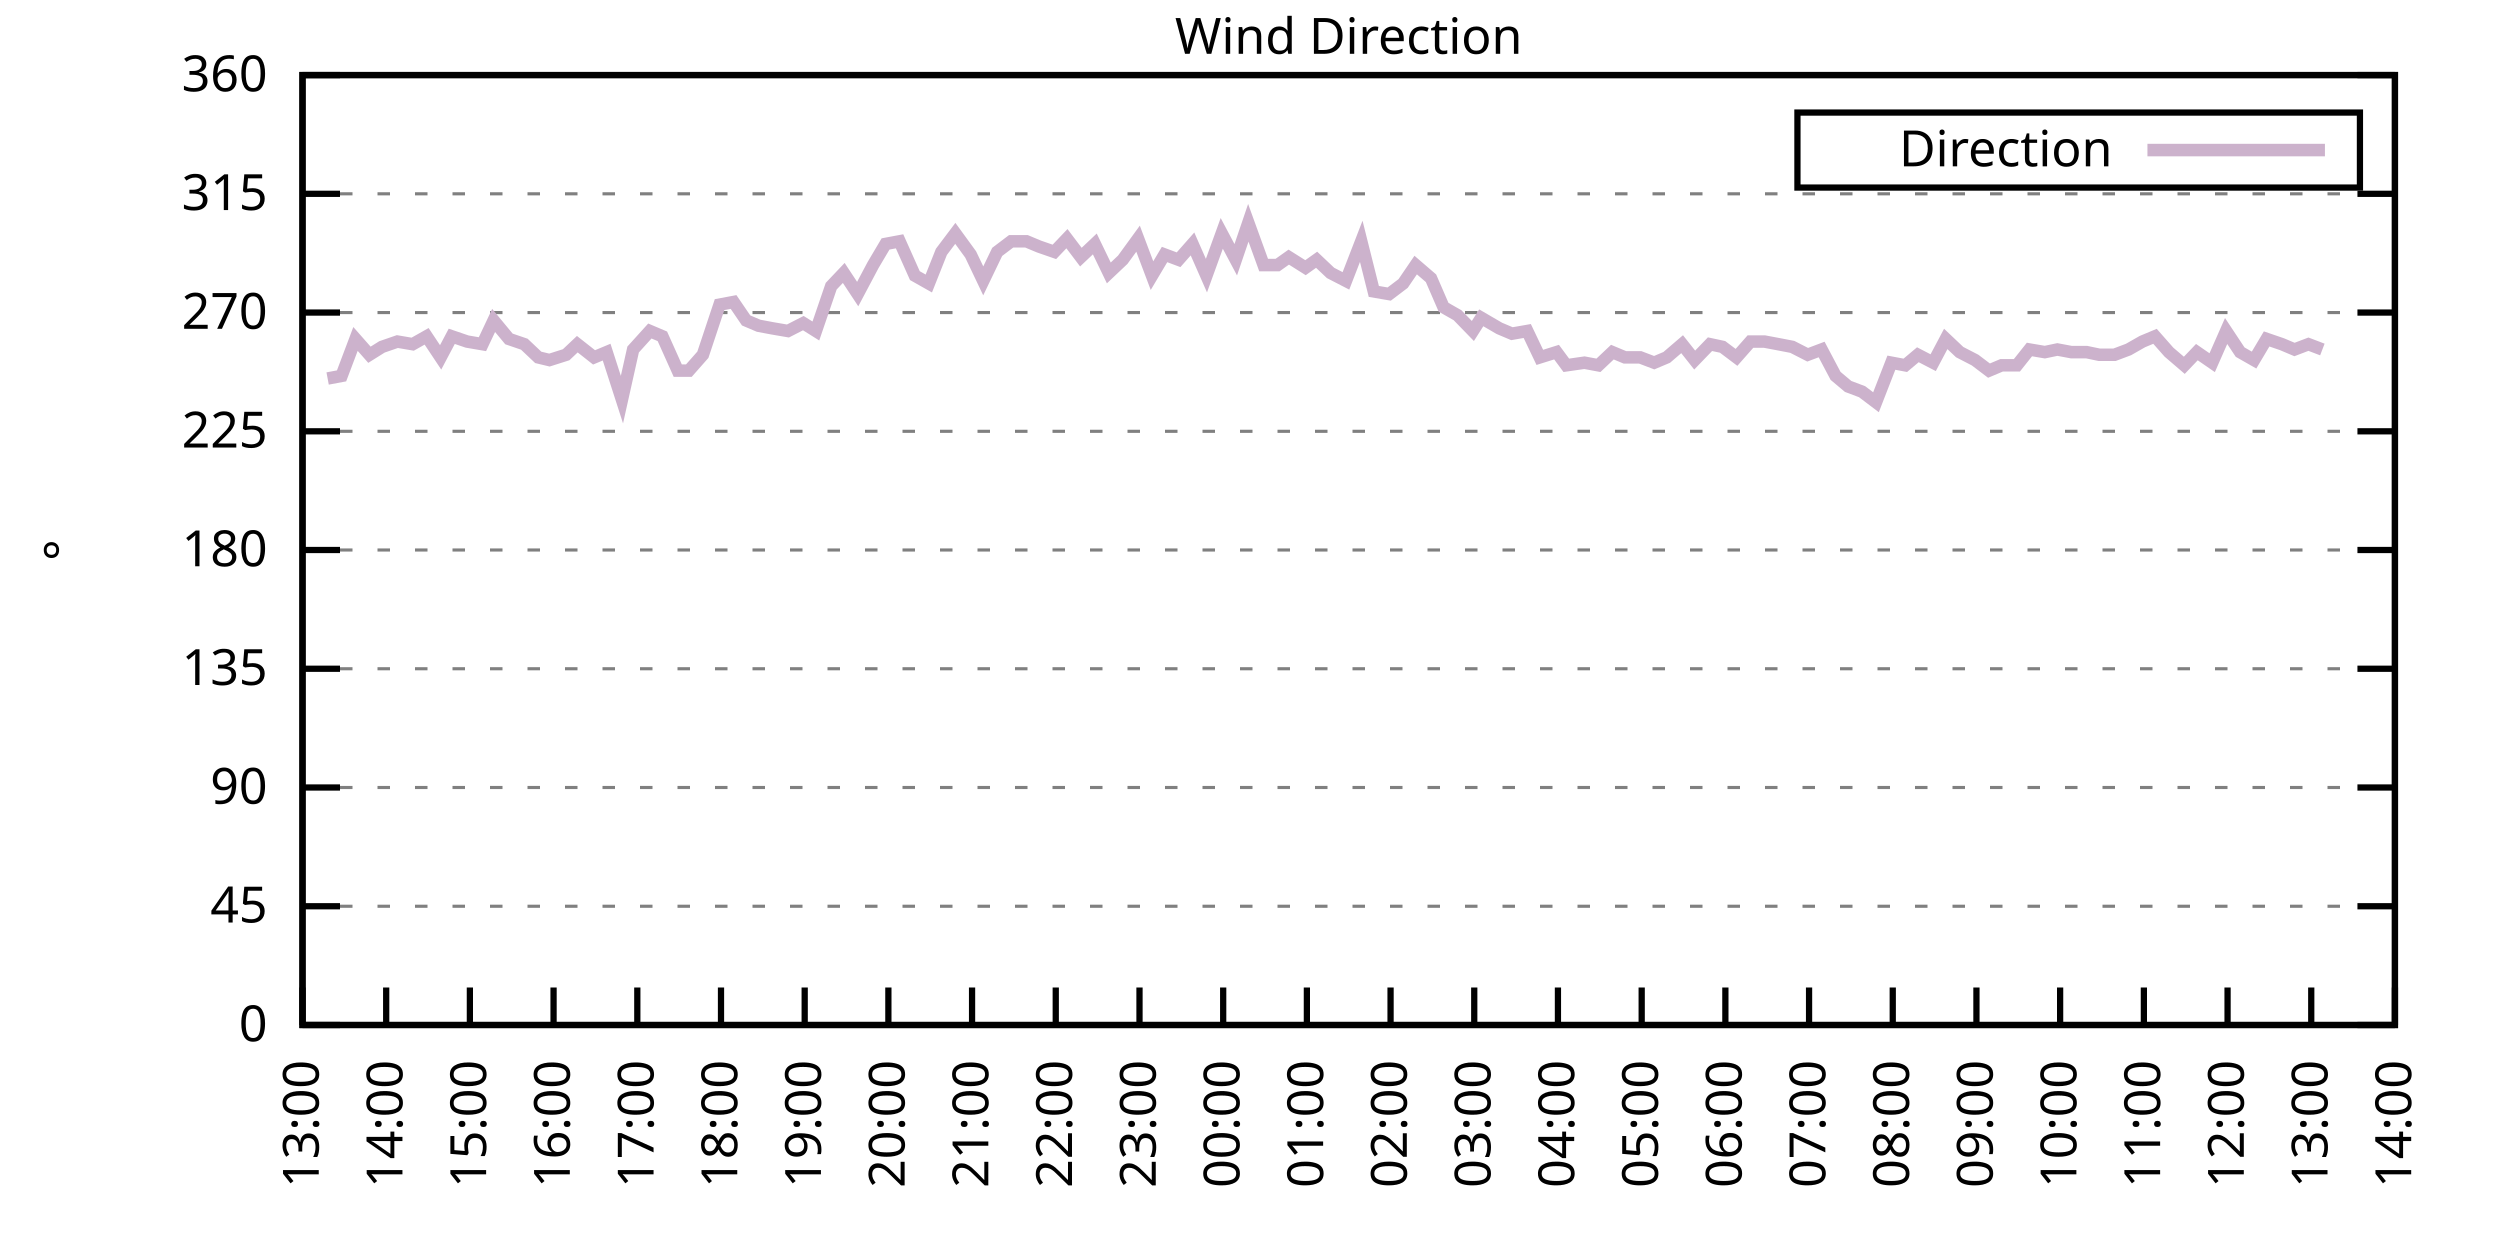
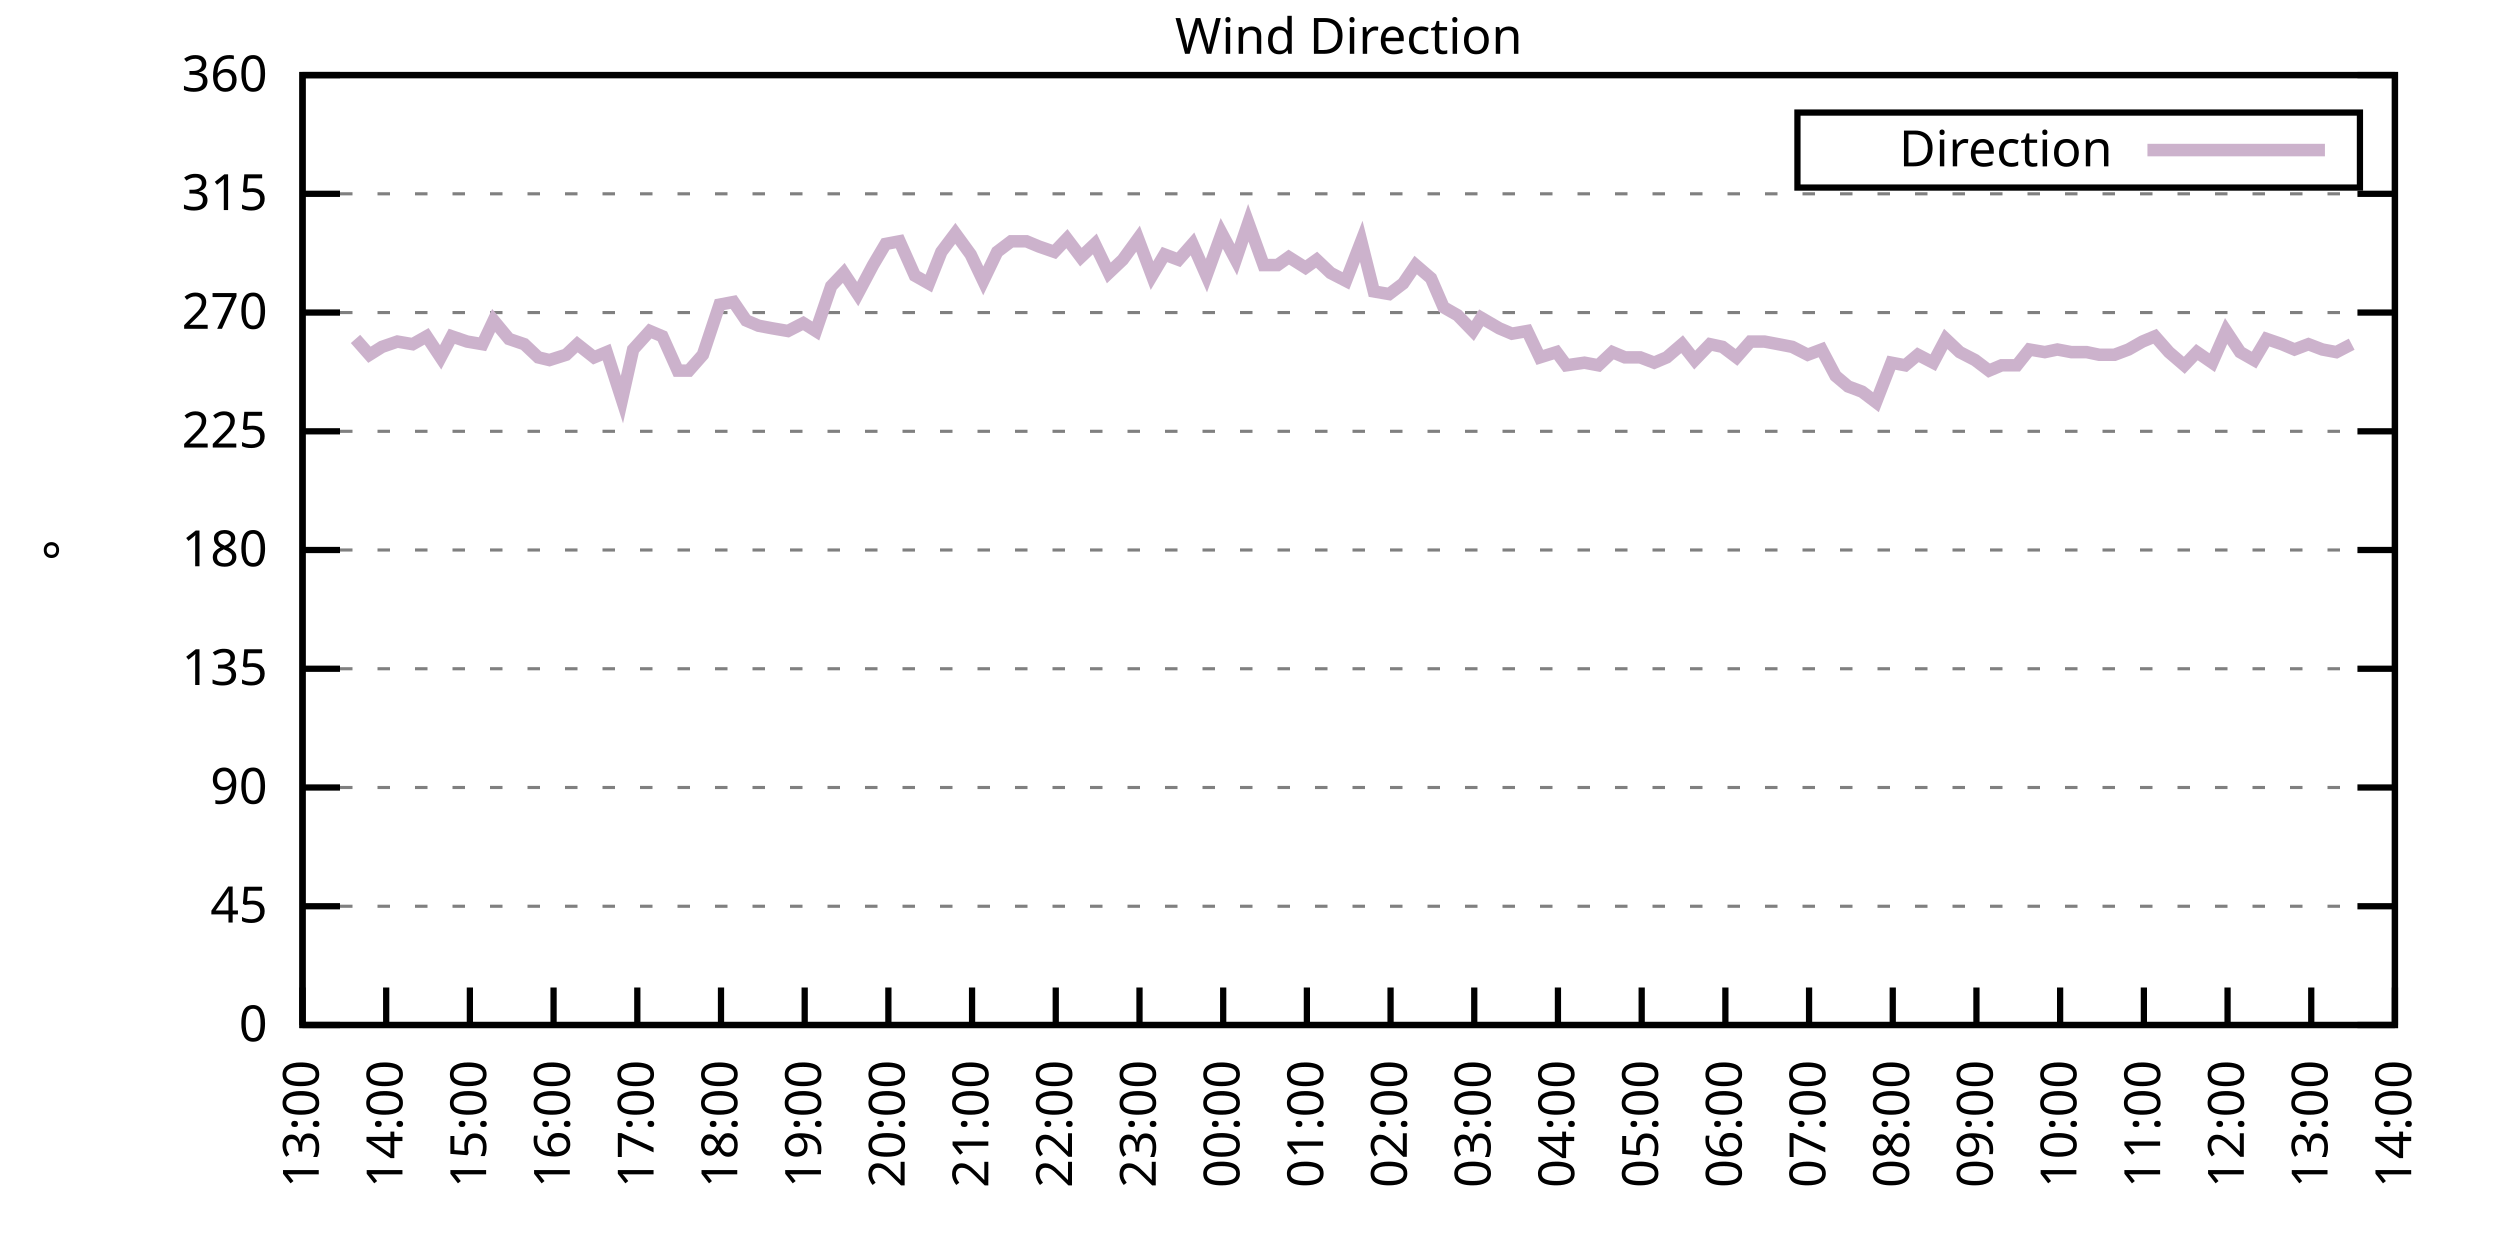
<svg xmlns="http://www.w3.org/2000/svg" xmlns:xlink="http://www.w3.org/1999/xlink" width="400" height="200" viewBox="0 0 400 200">
  <g id="gnuplot_canvas">
    <rect x="0" y="0" width="400" height="200" fill="none" />
    <defs>
      <circle id="gpDot" r="0.5" stroke-width="0.5" stroke="currentColor" />
      <path id="gpPt0" stroke-width="0.333" stroke="currentColor" d="M-1,0 h2 M0,-1 v2" />
      <path id="gpPt1" stroke-width="0.333" stroke="currentColor" d="M-1,-1 L1,1 M1,-1 L-1,1" />
      <path id="gpPt2" stroke-width="0.333" stroke="currentColor" d="M-1,0 L1,0 M0,-1 L0,1 M-1,-1 L1,1 M-1,1 L1,-1" />
      <rect id="gpPt3" stroke-width="0.333" stroke="currentColor" x="-1" y="-1" width="2" height="2" />
      <rect id="gpPt4" stroke-width="0.333" stroke="currentColor" fill="currentColor" x="-1" y="-1" width="2" height="2" />
      <circle id="gpPt5" stroke-width="0.333" stroke="currentColor" cx="0" cy="0" r="1" />
      <use xlink:href="#gpPt5" id="gpPt6" fill="currentColor" stroke="none" />
      <path id="gpPt7" stroke-width="0.333" stroke="currentColor" d="M0,-1.33 L-1.33,0.67 L1.33,0.67 z" />
      <use xlink:href="#gpPt7" id="gpPt8" fill="currentColor" stroke="none" />
      <use xlink:href="#gpPt7" id="gpPt9" stroke="currentColor" transform="rotate(180)" />
      <use xlink:href="#gpPt9" id="gpPt10" fill="currentColor" stroke="none" />
      <use xlink:href="#gpPt3" id="gpPt11" stroke="currentColor" transform="rotate(45)" />
      <use xlink:href="#gpPt11" id="gpPt12" fill="currentColor" stroke="none" />
      <path id="gpPt13" stroke-width="0.333" stroke="currentColor" d="M0,1.330 L1.265,0.411 L0.782,-1.067 L-0.782,-1.076 L-1.265,0.411 z" />
      <use xlink:href="#gpPt13" id="gpPt14" fill="currentColor" stroke="none" />
      <filter id="textbox" filterUnits="objectBoundingBox" x="0" y="0" height="1" width="1">
        <feFlood flood-color="white" flood-opacity="1" result="bgnd" />
        <feComposite in="SourceGraphic" in2="bgnd" operator="atop" />
      </filter>
      <filter id="greybox" filterUnits="objectBoundingBox" x="0" y="0" height="1" width="1">
        <feFlood flood-color="lightgrey" flood-opacity="1" result="grey" />
        <feComposite in="SourceGraphic" in2="grey" operator="atop" />
      </filter>
    </defs>
    <g fill="none" color="white" stroke="currentColor" stroke-width="1.00" stroke-linecap="butt" stroke-linejoin="miter">
</g>
    <g fill="none" color="black" stroke="currentColor" stroke-width="1.00" stroke-linecap="butt" stroke-linejoin="miter">
      <g stroke="none" shape-rendering="crispEdges">
        <polygon fill="rgb(255, 255, 255)" points="48.40,164.00 383.18,164.00 383.18,12.02 48.40,12.02 " />
      </g>
    </g>
    <g fill="none" color="black" stroke="currentColor" stroke-width="1.00" stroke-linecap="butt" stroke-linejoin="miter">
</g>
    <g fill="none" color="black" stroke="black" stroke-width="0.50" stroke-linecap="butt" stroke-linejoin="miter">
</g>
    <g fill="none" color="gray" stroke="currentColor" stroke-width="0.50" stroke-linecap="butt" stroke-linejoin="miter">
      <path stroke="gray" stroke-dasharray="2,4" class="gridline" d="M48.40,164.00 L383.19,164.00  " />
    </g>
    <g fill="none" color="gray" stroke="gray" stroke-width="1.00" stroke-linecap="butt" stroke-linejoin="miter">
</g>
    <g fill="none" color="black" stroke="currentColor" stroke-width="1.00" stroke-linecap="butt" stroke-linejoin="miter">
      <path stroke="black" d="M48.40,164.00 L54.40,164.00 M383.19,164.00 L377.19,164.00  " />
      <g transform="translate(42.80,166.60)" stroke="none" fill="black" font-family="Sans" font-size="8.00" text-anchor="end">
        <text>
          <tspan font-family="Sans"> 0</tspan>
        </text>
      </g>
    </g>
    <g fill="none" color="black" stroke="currentColor" stroke-width="1.00" stroke-linecap="butt" stroke-linejoin="miter">
</g>
    <g fill="none" color="black" stroke="black" stroke-width="0.50" stroke-linecap="butt" stroke-linejoin="miter">
</g>
    <g fill="none" color="gray" stroke="currentColor" stroke-width="0.50" stroke-linecap="butt" stroke-linejoin="miter">
      <path stroke="gray" stroke-dasharray="2,4" class="gridline" d="M48.40,145.00 L383.19,145.00  " />
    </g>
    <g fill="none" color="gray" stroke="gray" stroke-width="1.00" stroke-linecap="butt" stroke-linejoin="miter">
</g>
    <g fill="none" color="black" stroke="currentColor" stroke-width="1.00" stroke-linecap="butt" stroke-linejoin="miter">
      <path stroke="black" d="M48.40,145.00 L54.40,145.00 M383.19,145.00 L377.19,145.00  " />
      <g transform="translate(42.80,147.60)" stroke="none" fill="black" font-family="Sans" font-size="8.00" text-anchor="end">
        <text>
          <tspan font-family="Sans"> 45</tspan>
        </text>
      </g>
    </g>
    <g fill="none" color="black" stroke="currentColor" stroke-width="1.00" stroke-linecap="butt" stroke-linejoin="miter">
</g>
    <g fill="none" color="black" stroke="black" stroke-width="0.50" stroke-linecap="butt" stroke-linejoin="miter">
</g>
    <g fill="none" color="gray" stroke="currentColor" stroke-width="0.50" stroke-linecap="butt" stroke-linejoin="miter">
      <path stroke="gray" stroke-dasharray="2,4" class="gridline" d="M48.40,126.00 L383.19,126.00  " />
    </g>
    <g fill="none" color="gray" stroke="gray" stroke-width="1.00" stroke-linecap="butt" stroke-linejoin="miter">
</g>
    <g fill="none" color="black" stroke="currentColor" stroke-width="1.00" stroke-linecap="butt" stroke-linejoin="miter">
      <path stroke="black" d="M48.40,126.00 L54.40,126.00 M383.19,126.00 L377.19,126.00  " />
      <g transform="translate(42.80,128.60)" stroke="none" fill="black" font-family="Sans" font-size="8.00" text-anchor="end">
        <text>
          <tspan font-family="Sans"> 90</tspan>
        </text>
      </g>
    </g>
    <g fill="none" color="black" stroke="currentColor" stroke-width="1.00" stroke-linecap="butt" stroke-linejoin="miter">
</g>
    <g fill="none" color="black" stroke="black" stroke-width="0.50" stroke-linecap="butt" stroke-linejoin="miter">
</g>
    <g fill="none" color="gray" stroke="currentColor" stroke-width="0.50" stroke-linecap="butt" stroke-linejoin="miter">
      <path stroke="gray" stroke-dasharray="2,4" class="gridline" d="M48.40,107.00 L383.19,107.00  " />
    </g>
    <g fill="none" color="gray" stroke="gray" stroke-width="1.00" stroke-linecap="butt" stroke-linejoin="miter">
</g>
    <g fill="none" color="black" stroke="currentColor" stroke-width="1.00" stroke-linecap="butt" stroke-linejoin="miter">
      <path stroke="black" d="M48.40,107.00 L54.40,107.00 M383.19,107.00 L377.19,107.00  " />
      <g transform="translate(42.80,109.60)" stroke="none" fill="black" font-family="Sans" font-size="8.00" text-anchor="end">
        <text>
          <tspan font-family="Sans"> 135</tspan>
        </text>
      </g>
    </g>
    <g fill="none" color="black" stroke="currentColor" stroke-width="1.00" stroke-linecap="butt" stroke-linejoin="miter">
</g>
    <g fill="none" color="black" stroke="black" stroke-width="0.50" stroke-linecap="butt" stroke-linejoin="miter">
</g>
    <g fill="none" color="gray" stroke="currentColor" stroke-width="0.50" stroke-linecap="butt" stroke-linejoin="miter">
      <path stroke="gray" stroke-dasharray="2,4" class="gridline" d="M48.40,88.00 L383.19,88.00  " />
    </g>
    <g fill="none" color="gray" stroke="gray" stroke-width="1.00" stroke-linecap="butt" stroke-linejoin="miter">
</g>
    <g fill="none" color="black" stroke="currentColor" stroke-width="1.00" stroke-linecap="butt" stroke-linejoin="miter">
      <path stroke="black" d="M48.40,88.00 L54.40,88.00 M383.19,88.00 L377.19,88.00  " />
      <g transform="translate(42.80,90.60)" stroke="none" fill="black" font-family="Sans" font-size="8.00" text-anchor="end">
        <text>
          <tspan font-family="Sans"> 180</tspan>
        </text>
      </g>
    </g>
    <g fill="none" color="black" stroke="currentColor" stroke-width="1.00" stroke-linecap="butt" stroke-linejoin="miter">
</g>
    <g fill="none" color="black" stroke="black" stroke-width="0.50" stroke-linecap="butt" stroke-linejoin="miter">
</g>
    <g fill="none" color="gray" stroke="currentColor" stroke-width="0.50" stroke-linecap="butt" stroke-linejoin="miter">
      <path stroke="gray" stroke-dasharray="2,4" class="gridline" d="M48.40,69.01 L383.19,69.01  " />
    </g>
    <g fill="none" color="gray" stroke="gray" stroke-width="1.00" stroke-linecap="butt" stroke-linejoin="miter">
</g>
    <g fill="none" color="black" stroke="currentColor" stroke-width="1.00" stroke-linecap="butt" stroke-linejoin="miter">
      <path stroke="black" d="M48.40,69.01 L54.40,69.01 M383.19,69.01 L377.19,69.01  " />
      <g transform="translate(42.80,71.61)" stroke="none" fill="black" font-family="Sans" font-size="8.00" text-anchor="end">
        <text>
          <tspan font-family="Sans"> 225</tspan>
        </text>
      </g>
    </g>
    <g fill="none" color="black" stroke="currentColor" stroke-width="1.00" stroke-linecap="butt" stroke-linejoin="miter">
</g>
    <g fill="none" color="black" stroke="black" stroke-width="0.50" stroke-linecap="butt" stroke-linejoin="miter">
</g>
    <g fill="none" color="gray" stroke="currentColor" stroke-width="0.50" stroke-linecap="butt" stroke-linejoin="miter">
      <path stroke="gray" stroke-dasharray="2,4" class="gridline" d="M48.40,50.01 L383.19,50.01  " />
    </g>
    <g fill="none" color="gray" stroke="gray" stroke-width="1.00" stroke-linecap="butt" stroke-linejoin="miter">
</g>
    <g fill="none" color="black" stroke="currentColor" stroke-width="1.00" stroke-linecap="butt" stroke-linejoin="miter">
      <path stroke="black" d="M48.40,50.01 L54.40,50.01 M383.19,50.01 L377.19,50.01  " />
      <g transform="translate(42.80,52.61)" stroke="none" fill="black" font-family="Sans" font-size="8.00" text-anchor="end">
        <text>
          <tspan font-family="Sans"> 270</tspan>
        </text>
      </g>
    </g>
    <g fill="none" color="black" stroke="currentColor" stroke-width="1.00" stroke-linecap="butt" stroke-linejoin="miter">
</g>
    <g fill="none" color="black" stroke="black" stroke-width="0.50" stroke-linecap="butt" stroke-linejoin="miter">
</g>
    <g fill="none" color="gray" stroke="currentColor" stroke-width="0.50" stroke-linecap="butt" stroke-linejoin="miter">
      <path stroke="gray" stroke-dasharray="2,4" class="gridline" d="M48.40,31.01 L383.19,31.01  " />
    </g>
    <g fill="none" color="gray" stroke="gray" stroke-width="1.00" stroke-linecap="butt" stroke-linejoin="miter">
</g>
    <g fill="none" color="black" stroke="currentColor" stroke-width="1.00" stroke-linecap="butt" stroke-linejoin="miter">
      <path stroke="black" d="M48.40,31.01 L54.40,31.01 M383.19,31.01 L377.19,31.01  " />
      <g transform="translate(42.80,33.61)" stroke="none" fill="black" font-family="Sans" font-size="8.00" text-anchor="end">
        <text>
          <tspan font-family="Sans"> 315</tspan>
        </text>
      </g>
    </g>
    <g fill="none" color="black" stroke="currentColor" stroke-width="1.00" stroke-linecap="butt" stroke-linejoin="miter">
</g>
    <g fill="none" color="black" stroke="black" stroke-width="0.50" stroke-linecap="butt" stroke-linejoin="miter">
</g>
    <g fill="none" color="gray" stroke="currentColor" stroke-width="0.50" stroke-linecap="butt" stroke-linejoin="miter">
      <path stroke="gray" stroke-dasharray="2,4" class="gridline" d="M48.40,12.01 L383.19,12.01  " />
    </g>
    <g fill="none" color="gray" stroke="gray" stroke-width="1.00" stroke-linecap="butt" stroke-linejoin="miter">
</g>
    <g fill="none" color="black" stroke="currentColor" stroke-width="1.00" stroke-linecap="butt" stroke-linejoin="miter">
      <path stroke="black" d="M48.40,12.01 L54.40,12.01 M383.19,12.01 L377.19,12.01  " />
      <g transform="translate(42.80,14.61)" stroke="none" fill="black" font-family="Sans" font-size="8.00" text-anchor="end">
        <text>
          <tspan font-family="Sans"> 360</tspan>
        </text>
      </g>
    </g>
    <g fill="none" color="black" stroke="currentColor" stroke-width="1.00" stroke-linecap="butt" stroke-linejoin="miter">
      <path stroke="black" d="M48.40,164.00 L48.40,158.00  " />
      <g transform="translate(51.00,169.60) rotate(270.00)" stroke="none" fill="black" font-family="Sans" font-size="8.00" text-anchor="end">
        <text>
          <tspan font-family="Sans">13:00</tspan>
        </text>
      </g>
    </g>
    <g fill="none" color="black" stroke="currentColor" stroke-width="1.00" stroke-linecap="butt" stroke-linejoin="miter">
      <path stroke="black" d="M61.79,164.00 L61.79,158.00  " />
      <g transform="translate(64.39,169.60) rotate(270.00)" stroke="none" fill="black" font-family="Sans" font-size="8.00" text-anchor="end">
        <text>
          <tspan font-family="Sans">14:00</tspan>
        </text>
      </g>
    </g>
    <g fill="none" color="black" stroke="currentColor" stroke-width="1.00" stroke-linecap="butt" stroke-linejoin="miter">
      <path stroke="black" d="M75.18,164.00 L75.18,158.00  " />
      <g transform="translate(77.78,169.60) rotate(270.00)" stroke="none" fill="black" font-family="Sans" font-size="8.00" text-anchor="end">
        <text>
          <tspan font-family="Sans">15:00</tspan>
        </text>
      </g>
    </g>
    <g fill="none" color="black" stroke="currentColor" stroke-width="1.00" stroke-linecap="butt" stroke-linejoin="miter">
      <path stroke="black" d="M88.57,164.00 L88.57,158.00  " />
      <g transform="translate(91.17,169.60) rotate(270.00)" stroke="none" fill="black" font-family="Sans" font-size="8.00" text-anchor="end">
        <text>
          <tspan font-family="Sans">16:00</tspan>
        </text>
      </g>
    </g>
    <g fill="none" color="black" stroke="currentColor" stroke-width="1.00" stroke-linecap="butt" stroke-linejoin="miter">
      <path stroke="black" d="M101.97,164.00 L101.97,158.00  " />
      <g transform="translate(104.57,169.60) rotate(270.00)" stroke="none" fill="black" font-family="Sans" font-size="8.00" text-anchor="end">
        <text>
          <tspan font-family="Sans">17:00</tspan>
        </text>
      </g>
    </g>
    <g fill="none" color="black" stroke="currentColor" stroke-width="1.00" stroke-linecap="butt" stroke-linejoin="miter">
      <path stroke="black" d="M115.36,164.00 L115.36,158.00  " />
      <g transform="translate(117.96,169.60) rotate(270.00)" stroke="none" fill="black" font-family="Sans" font-size="8.00" text-anchor="end">
        <text>
          <tspan font-family="Sans">18:00</tspan>
        </text>
      </g>
    </g>
    <g fill="none" color="black" stroke="currentColor" stroke-width="1.00" stroke-linecap="butt" stroke-linejoin="miter">
      <path stroke="black" d="M128.75,164.00 L128.75,158.00  " />
      <g transform="translate(131.35,169.60) rotate(270.00)" stroke="none" fill="black" font-family="Sans" font-size="8.00" text-anchor="end">
        <text>
          <tspan font-family="Sans">19:00</tspan>
        </text>
      </g>
    </g>
    <g fill="none" color="black" stroke="currentColor" stroke-width="1.00" stroke-linecap="butt" stroke-linejoin="miter">
      <path stroke="black" d="M142.14,164.00 L142.14,158.00  " />
      <g transform="translate(144.74,169.60) rotate(270.00)" stroke="none" fill="black" font-family="Sans" font-size="8.00" text-anchor="end">
        <text>
          <tspan font-family="Sans">20:00</tspan>
        </text>
      </g>
    </g>
    <g fill="none" color="black" stroke="currentColor" stroke-width="1.00" stroke-linecap="butt" stroke-linejoin="miter">
      <path stroke="black" d="M155.53,164.00 L155.53,158.00  " />
      <g transform="translate(158.13,169.60) rotate(270.00)" stroke="none" fill="black" font-family="Sans" font-size="8.00" text-anchor="end">
        <text>
          <tspan font-family="Sans">21:00</tspan>
        </text>
      </g>
    </g>
    <g fill="none" color="black" stroke="currentColor" stroke-width="1.00" stroke-linecap="butt" stroke-linejoin="miter">
      <path stroke="black" d="M168.92,164.00 L168.92,158.00  " />
      <g transform="translate(171.52,169.60) rotate(270.00)" stroke="none" fill="black" font-family="Sans" font-size="8.00" text-anchor="end">
        <text>
          <tspan font-family="Sans">22:00</tspan>
        </text>
      </g>
    </g>
    <g fill="none" color="black" stroke="currentColor" stroke-width="1.00" stroke-linecap="butt" stroke-linejoin="miter">
      <path stroke="black" d="M182.32,164.00 L182.32,158.00  " />
      <g transform="translate(184.92,169.60) rotate(270.00)" stroke="none" fill="black" font-family="Sans" font-size="8.00" text-anchor="end">
        <text>
          <tspan font-family="Sans">23:00</tspan>
        </text>
      </g>
    </g>
    <g fill="none" color="black" stroke="currentColor" stroke-width="1.00" stroke-linecap="butt" stroke-linejoin="miter">
      <path stroke="black" d="M195.71,164.00 L195.71,158.00  " />
      <g transform="translate(198.31,169.60) rotate(270.00)" stroke="none" fill="black" font-family="Sans" font-size="8.00" text-anchor="end">
        <text>
          <tspan font-family="Sans">00:00</tspan>
        </text>
      </g>
    </g>
    <g fill="none" color="black" stroke="currentColor" stroke-width="1.00" stroke-linecap="butt" stroke-linejoin="miter">
      <path stroke="black" d="M209.10,164.00 L209.10,158.00  " />
      <g transform="translate(211.70,169.60) rotate(270.00)" stroke="none" fill="black" font-family="Sans" font-size="8.00" text-anchor="end">
        <text>
          <tspan font-family="Sans">01:00</tspan>
        </text>
      </g>
    </g>
    <g fill="none" color="black" stroke="currentColor" stroke-width="1.00" stroke-linecap="butt" stroke-linejoin="miter">
      <path stroke="black" d="M222.49,164.00 L222.49,158.00  " />
      <g transform="translate(225.09,169.60) rotate(270.00)" stroke="none" fill="black" font-family="Sans" font-size="8.00" text-anchor="end">
        <text>
          <tspan font-family="Sans">02:00</tspan>
        </text>
      </g>
    </g>
    <g fill="none" color="black" stroke="currentColor" stroke-width="1.00" stroke-linecap="butt" stroke-linejoin="miter">
      <path stroke="black" d="M235.88,164.00 L235.88,158.00  " />
      <g transform="translate(238.48,169.60) rotate(270.00)" stroke="none" fill="black" font-family="Sans" font-size="8.00" text-anchor="end">
        <text>
          <tspan font-family="Sans">03:00</tspan>
        </text>
      </g>
    </g>
    <g fill="none" color="black" stroke="currentColor" stroke-width="1.00" stroke-linecap="butt" stroke-linejoin="miter">
      <path stroke="black" d="M249.27,164.00 L249.27,158.00  " />
      <g transform="translate(251.87,169.60) rotate(270.00)" stroke="none" fill="black" font-family="Sans" font-size="8.00" text-anchor="end">
        <text>
          <tspan font-family="Sans">04:00</tspan>
        </text>
      </g>
    </g>
    <g fill="none" color="black" stroke="currentColor" stroke-width="1.00" stroke-linecap="butt" stroke-linejoin="miter">
      <path stroke="black" d="M262.67,164.00 L262.67,158.00  " />
      <g transform="translate(265.27,169.60) rotate(270.00)" stroke="none" fill="black" font-family="Sans" font-size="8.00" text-anchor="end">
        <text>
          <tspan font-family="Sans">05:00</tspan>
        </text>
      </g>
    </g>
    <g fill="none" color="black" stroke="currentColor" stroke-width="1.00" stroke-linecap="butt" stroke-linejoin="miter">
      <path stroke="black" d="M276.06,164.00 L276.06,158.00  " />
      <g transform="translate(278.66,169.60) rotate(270.00)" stroke="none" fill="black" font-family="Sans" font-size="8.00" text-anchor="end">
        <text>
          <tspan font-family="Sans">06:00</tspan>
        </text>
      </g>
    </g>
    <g fill="none" color="black" stroke="currentColor" stroke-width="1.00" stroke-linecap="butt" stroke-linejoin="miter">
      <path stroke="black" d="M289.45,164.00 L289.45,158.00  " />
      <g transform="translate(292.05,169.60) rotate(270.00)" stroke="none" fill="black" font-family="Sans" font-size="8.00" text-anchor="end">
        <text>
          <tspan font-family="Sans">07:00</tspan>
        </text>
      </g>
    </g>
    <g fill="none" color="black" stroke="currentColor" stroke-width="1.00" stroke-linecap="butt" stroke-linejoin="miter">
      <path stroke="black" d="M302.84,164.00 L302.84,158.00  " />
      <g transform="translate(305.44,169.60) rotate(270.00)" stroke="none" fill="black" font-family="Sans" font-size="8.00" text-anchor="end">
        <text>
          <tspan font-family="Sans">08:00</tspan>
        </text>
      </g>
    </g>
    <g fill="none" color="black" stroke="currentColor" stroke-width="1.00" stroke-linecap="butt" stroke-linejoin="miter">
      <path stroke="black" d="M316.23,164.00 L316.23,158.00  " />
      <g transform="translate(318.83,169.60) rotate(270.00)" stroke="none" fill="black" font-family="Sans" font-size="8.00" text-anchor="end">
        <text>
          <tspan font-family="Sans">09:00</tspan>
        </text>
      </g>
    </g>
    <g fill="none" color="black" stroke="currentColor" stroke-width="1.00" stroke-linecap="butt" stroke-linejoin="miter">
      <path stroke="black" d="M329.62,164.00 L329.62,158.00  " />
      <g transform="translate(332.22,169.60) rotate(270.00)" stroke="none" fill="black" font-family="Sans" font-size="8.00" text-anchor="end">
        <text>
          <tspan font-family="Sans">10:00</tspan>
        </text>
      </g>
    </g>
    <g fill="none" color="black" stroke="currentColor" stroke-width="1.00" stroke-linecap="butt" stroke-linejoin="miter">
      <path stroke="black" d="M343.02,164.00 L343.02,158.00  " />
      <g transform="translate(345.62,169.60) rotate(270.00)" stroke="none" fill="black" font-family="Sans" font-size="8.00" text-anchor="end">
        <text>
          <tspan font-family="Sans">11:00</tspan>
        </text>
      </g>
    </g>
    <g fill="none" color="black" stroke="currentColor" stroke-width="1.00" stroke-linecap="butt" stroke-linejoin="miter">
      <path stroke="black" d="M356.41,164.00 L356.41,158.00  " />
      <g transform="translate(359.01,169.60) rotate(270.00)" stroke="none" fill="black" font-family="Sans" font-size="8.00" text-anchor="end">
        <text>
          <tspan font-family="Sans">12:00</tspan>
        </text>
      </g>
    </g>
    <g fill="none" color="black" stroke="currentColor" stroke-width="1.00" stroke-linecap="butt" stroke-linejoin="miter">
      <path stroke="black" d="M369.80,164.00 L369.80,158.00  " />
      <g transform="translate(372.40,169.60) rotate(270.00)" stroke="none" fill="black" font-family="Sans" font-size="8.00" text-anchor="end">
        <text>
          <tspan font-family="Sans">13:00</tspan>
        </text>
      </g>
    </g>
    <g fill="none" color="black" stroke="currentColor" stroke-width="1.00" stroke-linecap="butt" stroke-linejoin="miter">
      <path stroke="black" d="M383.19,164.00 L383.19,158.00  " />
      <g transform="translate(385.79,169.60) rotate(270.00)" stroke="none" fill="black" font-family="Sans" font-size="8.00" text-anchor="end">
        <text>
          <tspan font-family="Sans">14:00</tspan>
        </text>
      </g>
    </g>
    <g fill="none" color="black" stroke="currentColor" stroke-width="1.00" stroke-linecap="butt" stroke-linejoin="miter">
</g>
    <g fill="none" color="black" stroke="currentColor" stroke-width="1.00" stroke-linecap="butt" stroke-linejoin="miter">
      <path stroke="black" d="M48.40,12.01 L48.40,164.00 L383.19,164.00 L383.19,12.01 L48.40,12.01 Z  " />
    </g>
    <g fill="none" color="black" stroke="currentColor" stroke-width="1.00" stroke-linecap="butt" stroke-linejoin="miter">
</g>
    <g fill="none" color="black" stroke="currentColor" stroke-width="1.00" stroke-linecap="butt" stroke-linejoin="miter">
      <path stroke="black" d="M287.59,30.01 L287.59,18.01 L377.59,18.01 L377.59,30.01 L287.59,30.01 Z  " />
    </g>
    <g id="Wind_direction_plot_1">
      <g fill="none" color="white" stroke="black" stroke-width="2.00" stroke-linecap="butt" stroke-linejoin="miter">
</g>
      <g fill="none" color="black" stroke="currentColor" stroke-width="2.00" stroke-linecap="butt" stroke-linejoin="miter">
        <g transform="translate(337.99,26.61)" stroke="none" fill="black" font-family="Sans" font-size="8.00" text-anchor="end">
          <text>
            <tspan font-family="Sans">Direction</tspan>
          </text>
        </g>
      </g>
      <g fill="none" color="black" stroke="currentColor" stroke-width="2.00" stroke-linecap="butt" stroke-linejoin="miter">
-         <path stroke="rgb(204, 178, 204)" d="M343.59,24.01 L371.99,24.01 M52.42,60.56 L54.65,60.14 L56.88,54.23 L59.11,56.76 L61.12,55.50 L63.58,54.65   L66.03,55.07 L68.26,53.81 L70.50,57.18 L72.28,53.81 L74.74,54.65 L77.19,55.07 L78.98,51.27 L81.43,54.23   L83.89,55.07 L86.12,57.18 L87.91,57.61 L90.58,56.76 L92.37,55.07 L95.05,57.18 L97.06,56.34 L99.51,63.94   L101.30,55.92 L103.98,52.96 L105.98,53.81 L108.44,59.30 L110.22,59.30 L112.46,56.76 L115.13,48.74 L117.37,48.32   L119.38,51.27 L121.38,52.12 L123.62,52.54 L126.07,52.96 L128.53,51.70 L130.54,52.96 L132.99,45.79 L135.00,43.67   L137.23,47.05 L139.69,42.41 L141.69,39.03 L143.93,38.61 L146.38,44.10 L148.61,45.36 L150.62,40.30 L152.85,37.34   L155.31,40.72 L157.32,44.94 L159.55,40.30 L161.78,38.61 L164.24,38.61 L166.25,39.45 L168.70,40.30 L170.71,38.19   L172.94,41.14 L175.17,39.03 L177.41,43.67 L179.64,41.56 L182.09,38.19 L184.32,44.10 L186.33,40.72 L188.57,41.56   L190.80,39.03 L193.03,44.10 L195.48,37.34 L197.72,41.56 L199.73,35.65 L202.18,42.41 L204.41,42.41 L206.20,41.14   L208.88,42.83 L210.66,41.56 L212.89,43.67 L215.35,44.94 L217.80,38.61 L219.81,46.63 L222.27,47.05 L224.50,45.36   L226.51,42.41 L228.96,44.52 L230.97,49.16 L233.20,50.43 L235.66,52.96 L237.00,50.85 L239.90,52.54 L241.91,53.39   L244.36,52.96 L246.37,57.18 L249.05,56.34 L250.61,58.45 L253.51,58.03 L255.75,58.45 L257.98,56.34 L259.99,57.18   L262.44,57.18 L264.67,58.03 L266.68,57.18 L269.14,55.07 L271.15,57.61 L273.60,55.07 L275.61,55.50 L277.84,57.18   L280.07,54.65 L282.31,54.65 L284.54,55.07 L286.77,55.50 L289.23,56.76 L291.46,55.92 L293.69,60.14 L295.70,61.83   L297.93,62.67 L300.16,64.36 L302.62,58.03 L304.85,58.45 L306.86,56.76 L309.31,58.03 L311.32,54.23 L313.55,56.34   L316.01,57.61 L318.24,59.30 L320.25,58.45 L322.70,58.45 L324.71,55.92 L327.17,56.34 L329.18,55.92 L331.41,56.34   L333.86,56.34 L335.87,56.76 L338.33,56.76 L340.56,55.92 L342.79,54.65 L344.80,53.81 L347.03,56.34 L349.49,58.45   L351.50,56.34 L353.95,58.03 L356.18,52.96 L358.42,56.34 L360.65,57.61 L362.66,54.23 L365.11,55.07 L367.12,55.92   L369.35,55.07 L371.58,55.92  " />
+         <path stroke="rgb(204, 178, 204)" d="M343.59,24.01 L371.99,24.01 M56.88,54.23 L59.11,56.76 L61.12,55.50 L63.58,54.65 L66.03,55.07 L68.26,53.81   L70.50,57.18 L72.28,53.81 L74.74,54.65 L77.19,55.07 L78.98,51.27 L81.43,54.23 L83.89,55.07 L86.12,57.18   L87.91,57.61 L90.58,56.76 L92.37,55.07 L95.05,57.18 L97.06,56.34 L99.51,63.94 L101.30,55.92 L103.98,52.96   L105.98,53.81 L108.44,59.30 L110.22,59.30 L112.46,56.76 L115.13,48.74 L117.37,48.32 L119.38,51.27 L121.38,52.12   L123.62,52.54 L126.07,52.96 L128.53,51.70 L130.54,52.96 L132.99,45.79 L135.00,43.67 L137.23,47.05 L139.69,42.41   L141.69,39.03 L143.93,38.61 L146.38,44.10 L148.61,45.36 L150.62,40.30 L152.85,37.34 L155.31,40.72 L157.32,44.94   L159.55,40.30 L161.78,38.61 L164.24,38.61 L166.25,39.45 L168.70,40.30 L170.71,38.19 L172.94,41.14 L175.17,39.03   L177.41,43.67 L179.64,41.56 L182.09,38.19 L184.32,44.10 L186.33,40.72 L188.57,41.56 L190.80,39.03 L193.03,44.10   L195.48,37.34 L197.72,41.56 L199.73,35.65 L202.18,42.41 L204.41,42.41 L206.20,41.14 L208.88,42.83 L210.66,41.56   L212.89,43.67 L215.35,44.94 L217.80,38.61 L219.81,46.63 L222.27,47.05 L224.50,45.36 L226.51,42.41 L228.96,44.52   L230.97,49.16 L233.20,50.43 L235.66,52.96 L237.00,50.85 L239.90,52.54 L241.91,53.39 L244.36,52.96 L246.37,57.18   L249.05,56.34 L250.61,58.45 L253.51,58.03 L255.75,58.45 L257.98,56.34 L259.99,57.18 L262.44,57.18 L264.67,58.03   L266.68,57.18 L269.14,55.07 L271.15,57.61 L273.60,55.07 L275.61,55.50 L277.84,57.18 L280.07,54.65 L282.31,54.65   L284.54,55.07 L286.77,55.50 L289.23,56.76 L291.46,55.92 L293.69,60.14 L295.70,61.83 L297.93,62.67 L300.16,64.36   L302.62,58.03 L304.85,58.45 L306.86,56.76 L309.31,58.03 L311.32,54.23 L313.55,56.34 L316.01,57.61 L318.24,59.30   L320.25,58.45 L322.70,58.45 L324.71,55.92 L327.17,56.34 L329.18,55.92 L331.41,56.34 L333.86,56.34 L335.87,56.76   L338.33,56.76 L340.56,55.92 L342.79,54.65 L344.80,53.81 L347.03,56.34 L349.49,58.45 L351.50,56.34 L353.95,58.03   L356.18,52.96 L358.42,56.34 L360.65,57.61 L362.66,54.23 L365.11,55.07 L367.12,55.92 L369.35,55.07 L371.58,55.92   L373.82,56.34 L376.27,55.07  " />
      </g>
    </g>
    <g fill="none" color="black" stroke="currentColor" stroke-width="2.00" stroke-linecap="butt" stroke-linejoin="miter">
</g>
    <g fill="none" color="black" stroke="black" stroke-width="1.00" stroke-linecap="butt" stroke-linejoin="miter">
</g>
    <g fill="none" color="black" stroke="currentColor" stroke-width="1.00" stroke-linecap="butt" stroke-linejoin="miter">
      <path stroke="black" d="M48.40,12.01 L48.40,164.00 L383.19,164.00 L383.19,12.01 L48.40,12.01 Z  " />
      <g transform="translate(12.80,88.01) rotate(270.00)" stroke="none" fill="black" font-family="Sans" font-size="8.00" text-anchor="middle">
        <text>
          <tspan font-family="Sans">°</tspan>
        </text>
      </g>
    </g>
    <g fill="none" color="black" stroke="currentColor" stroke-width="1.00" stroke-linecap="butt" stroke-linejoin="miter">
</g>
    <g fill="none" color="black" stroke="currentColor" stroke-width="1.00" stroke-linecap="butt" stroke-linejoin="miter">
      <g transform="translate(215.79,8.61)" stroke="none" fill="black" font-family="Sans" font-size="8.00" text-anchor="middle">
        <text>
          <tspan font-family="Sans">Wind Direction</tspan>
        </text>
      </g>
    </g>
    <g fill="none" color="black" stroke="currentColor" stroke-width="1.00" stroke-linecap="butt" stroke-linejoin="miter">
</g>
  </g>
</svg>
